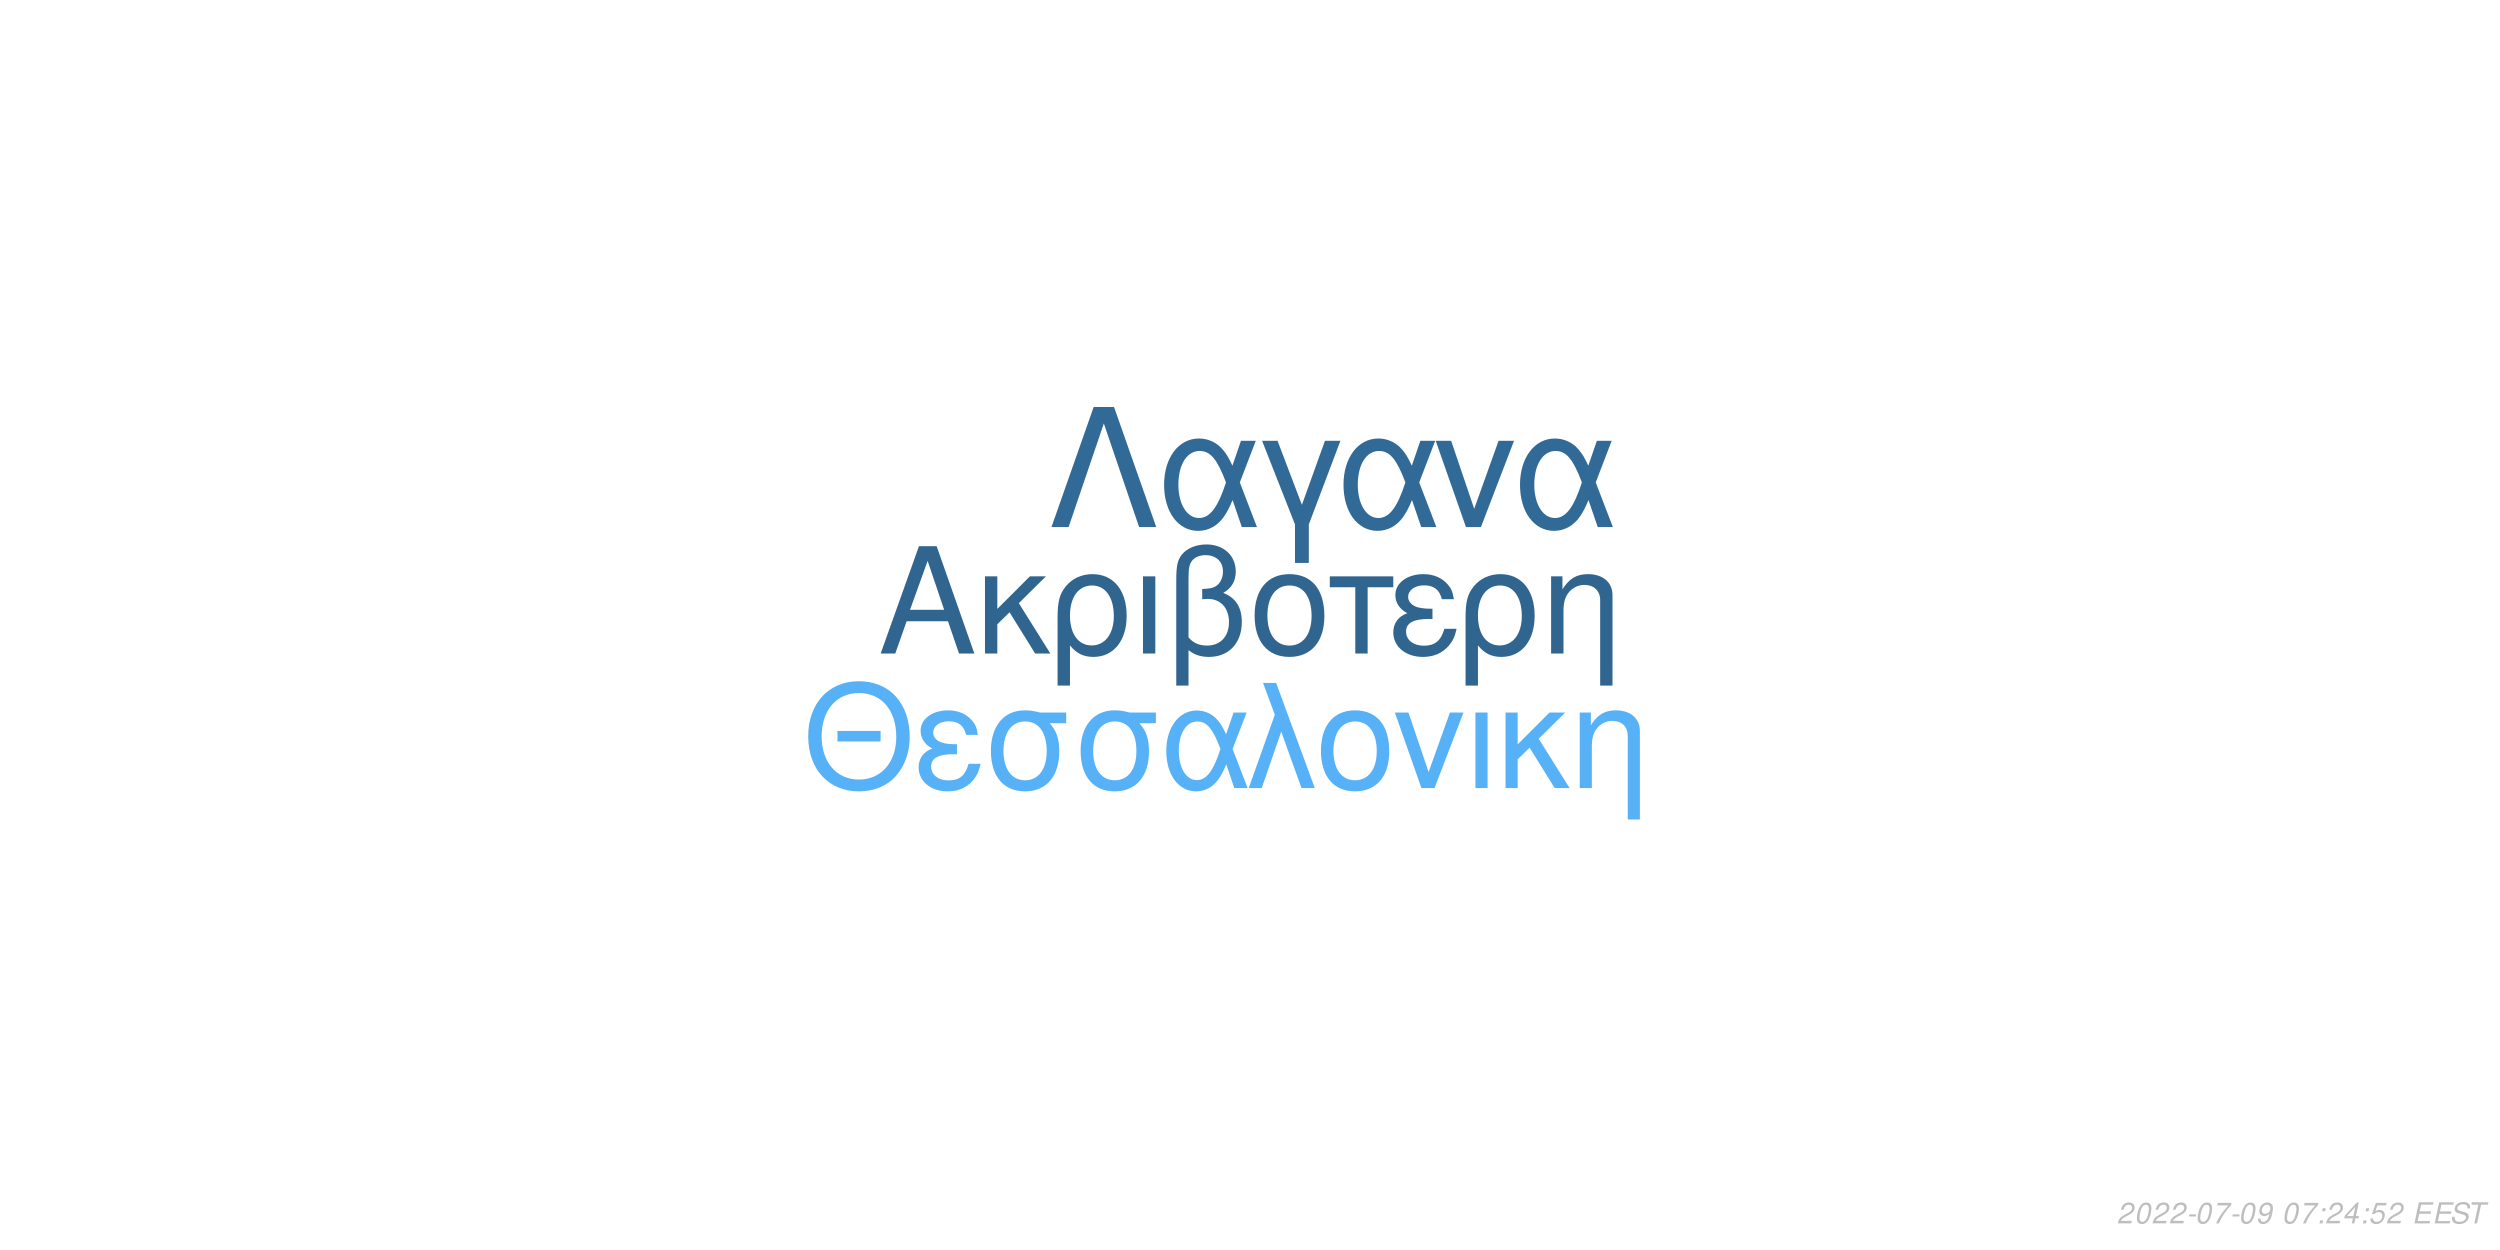
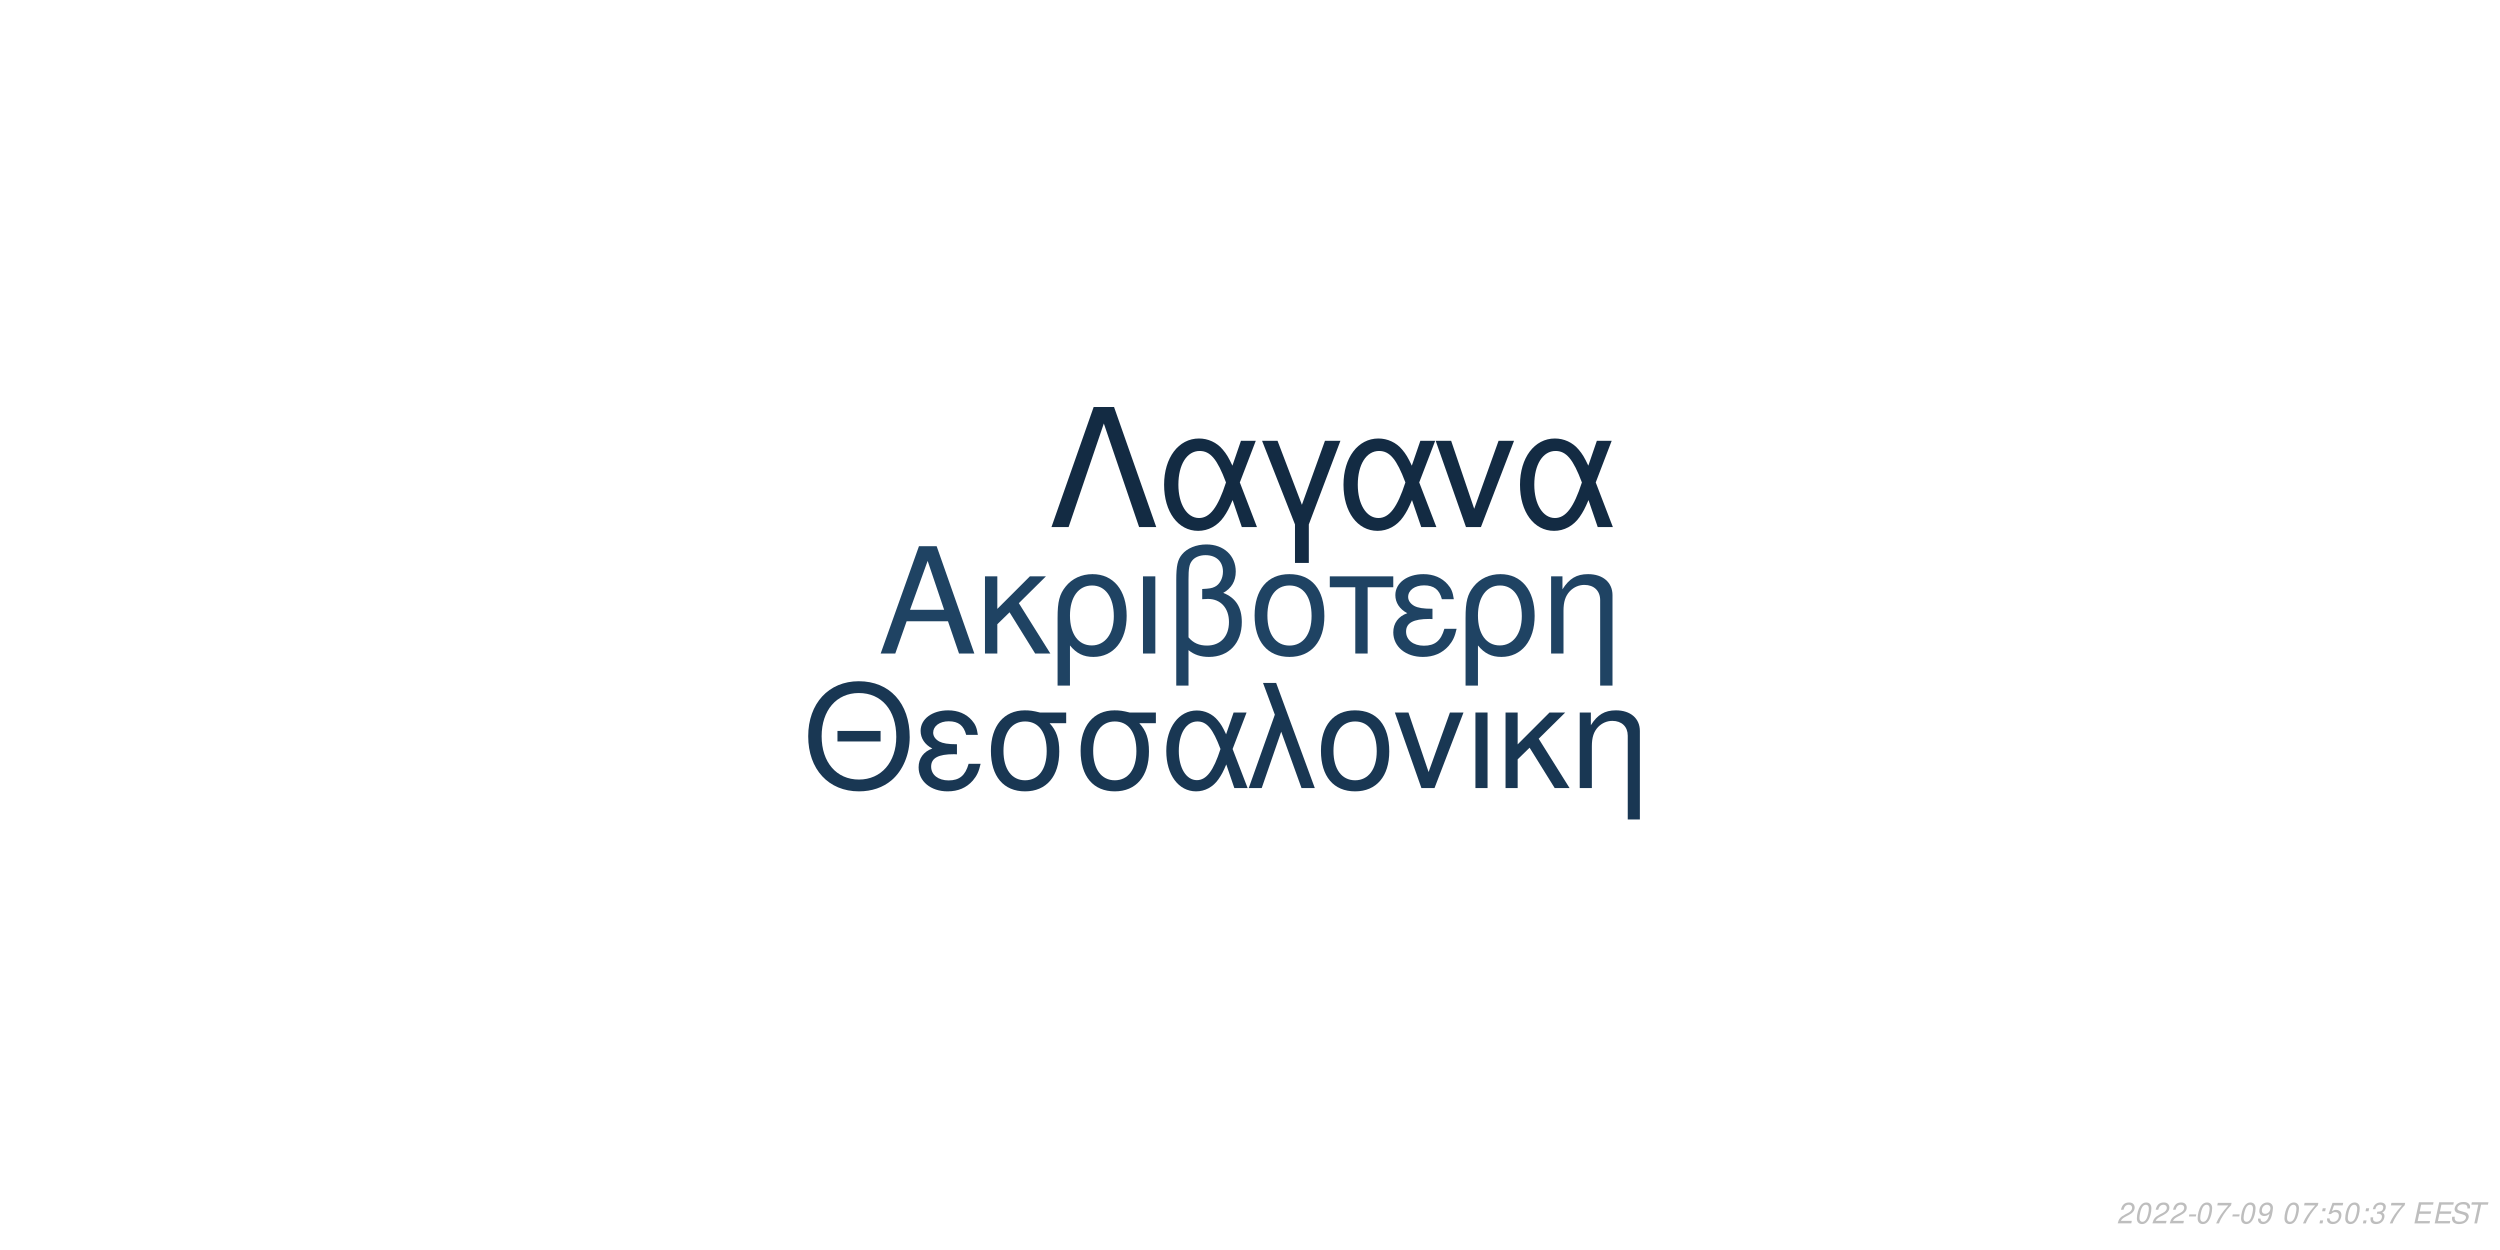
<svg xmlns="http://www.w3.org/2000/svg" xmlns:xlink="http://www.w3.org/1999/xlink" width="864pt" height="432pt" viewBox="0 0 864 432" version="1.1">
  <defs>
    <g>
      <symbol overflow="visible" id="glyph0-0">
        <path style="stroke:none;" d="" />
      </symbol>
      <symbol overflow="visible" id="glyph0-1">
        <path style="stroke:none;" d="M 24.125 -11.141 L 27.938 0 L 33.234 0 L 20.203 -37.094 L 14.094 -37.094 L 0.859 0 L 5.906 0 L 9.828 -11.141 Z M 22.797 -15.109 L 11 -15.109 L 17.094 -32.016 Z M 22.797 -15.109 " />
      </symbol>
      <symbol overflow="visible" id="glyph0-2">
        <path style="stroke:none;" d="M 7.172 -15.422 L 7.172 -26.672 L 2.906 -26.672 L 2.906 0 L 7.172 0 L 7.172 -10.125 L 11.406 -14.25 L 20.25 0 L 25.5 0 L 14.609 -17.406 L 23.969 -26.672 L 18.422 -26.672 Z M 7.172 -15.422 " />
      </symbol>
      <symbol overflow="visible" id="glyph0-3">
        <path style="stroke:none;" d="M 3 11.094 L 7.281 11.094 L 7.281 -2.797 C 9.516 -0.047 11.953 1.172 15.375 1.172 C 22.344 1.172 26.875 -4.422 26.875 -13.031 C 26.875 -21.891 22.297 -27.438 15.062 -27.438 C 11.297 -27.438 7.984 -25.906 5.797 -23.156 C 3.672 -20.516 3 -17.969 3 -12.359 Z M 14.906 -23.516 C 19.547 -23.516 22.438 -19.438 22.438 -12.922 C 22.438 -6.812 19.391 -2.797 14.812 -2.797 C 10.172 -2.797 7.281 -6.766 7.281 -13.125 C 7.281 -19.484 10.234 -23.516 14.906 -23.516 Z M 14.906 -23.516 " />
      </symbol>
      <symbol overflow="visible" id="glyph0-4">
        <path style="stroke:none;" d="M 3.516 0 L 7.781 0 L 7.781 -26.672 L 3.516 -26.672 Z M 3.516 0 " />
      </symbol>
      <symbol overflow="visible" id="glyph0-5">
        <path style="stroke:none;" d="M 4.016 11.094 L 8.25 11.094 L 8.25 -1.172 C 10.172 0.406 12.422 1.172 15.312 1.172 C 22.188 1.172 26.672 -3.609 26.672 -10.891 C 26.672 -15.984 24.578 -19.234 20.25 -20.969 C 23.109 -22.547 24.578 -25.031 24.578 -28.344 C 24.578 -33.844 20.406 -37.703 14.453 -37.703 C 10.938 -37.703 7.734 -36.391 6 -34.25 C 4.484 -32.422 4.016 -30.328 4.016 -25.391 Z M 8.25 -25.656 C 8.25 -29.359 8.5 -30.844 9.469 -32.062 C 10.375 -33.281 12.156 -34 14.094 -34 C 17.812 -34 20.156 -31.812 20.156 -28.297 C 20.156 -25.953 18.984 -23.812 17.297 -23.047 C 16.281 -22.547 15.469 -22.438 12.984 -22.297 L 12.984 -18.781 C 13.734 -18.828 14.344 -18.875 14.969 -18.875 C 19.344 -18.875 22.234 -15.719 22.234 -10.891 C 22.234 -5.906 19.281 -2.75 14.656 -2.75 C 11.953 -2.75 9.922 -3.609 8.25 -5.594 Z M 8.25 -25.656 " />
      </symbol>
      <symbol overflow="visible" id="glyph0-6">
        <path style="stroke:none;" d="M 14.094 -27.438 C 6.562 -27.438 2.094 -22.094 2.094 -13.125 C 2.094 -4.125 6.562 1.172 14.141 1.172 C 21.672 1.172 26.203 -4.172 26.203 -12.922 C 26.203 -22.188 21.828 -27.438 14.094 -27.438 Z M 14.141 -23.516 C 18.938 -23.516 21.781 -19.594 21.781 -12.984 C 21.781 -6.672 18.828 -2.75 14.141 -2.75 C 9.422 -2.75 6.516 -6.672 6.516 -13.125 C 6.516 -19.594 9.422 -23.516 14.141 -23.516 Z M 14.141 -23.516 " />
      </symbol>
      <symbol overflow="visible" id="glyph0-7">
        <path style="stroke:none;" d="M 7.891 0 L 12.156 0 L 12.156 -22.906 L 21.016 -22.906 L 21.016 -26.672 L -0.922 -26.672 L -0.922 -22.906 L 7.891 -22.906 Z M 7.891 0 " />
      </symbol>
      <symbol overflow="visible" id="glyph0-8">
        <path style="stroke:none;" d="M 14.562 -15.469 C 11.344 -15.469 9.562 -15.781 8.297 -16.438 C 6.922 -17.203 6.156 -18.328 6.156 -19.547 C 6.156 -21.891 8.453 -23.562 11.656 -23.562 C 15.062 -23.562 16.953 -22.094 17.812 -18.781 L 21.938 -18.781 C 21.578 -21.266 21.062 -22.5 19.797 -23.922 C 17.812 -26.203 14.906 -27.438 11.453 -27.438 C 5.797 -27.438 1.734 -24.375 1.734 -20.203 C 1.734 -17.609 3.156 -15.375 5.859 -13.938 C 2.797 -12.875 1.016 -10.484 1.016 -7.328 C 1.016 -2.391 5.297 1.172 11.25 1.172 C 14.969 1.172 17.906 -0.109 20.156 -2.641 C 21.578 -4.328 22.297 -5.797 22.906 -8.547 L 18.672 -8.547 C 17.5 -4.422 15.422 -2.703 11.609 -2.703 C 7.938 -2.703 5.438 -4.688 5.438 -7.578 C 5.438 -10.578 7.938 -11.953 13.484 -11.953 C 13.641 -11.953 14.094 -11.953 14.562 -11.906 Z M 14.562 -15.469 " />
      </symbol>
      <symbol overflow="visible" id="glyph0-9">
        <path style="stroke:none;" d="M 3.562 -26.672 L 3.562 0 L 7.844 0 L 7.844 -14.703 C 7.844 -17.906 8.5 -19.891 10.031 -21.531 C 11.406 -22.953 13.188 -23.719 15.062 -23.719 C 18.375 -23.719 20.516 -21.672 20.516 -18.469 L 20.516 11.094 L 24.781 11.094 L 24.781 -20.156 C 24.781 -24.578 21.469 -27.438 16.328 -27.438 C 12.359 -27.438 9.828 -25.906 7.484 -22.188 L 7.484 -26.672 Z M 3.562 -26.672 " />
      </symbol>
      <symbol overflow="visible" id="glyph1-0">
        <path style="stroke:none;" d="" />
      </symbol>
      <symbol overflow="visible" id="glyph1-1">
        <path style="stroke:none;" d="M 26.859 -19.734 L 11.953 -19.734 L 11.953 -16.094 L 26.859 -16.094 Z M 19.328 -36.922 C 8.922 -36.922 1.844 -29.25 1.844 -17.891 C 1.844 -6.484 8.875 1.141 19.391 1.141 C 23.812 1.141 27.703 -0.203 30.641 -2.688 C 34.578 -6.031 36.922 -11.656 36.922 -17.594 C 36.922 -29.297 30 -36.922 19.328 -36.922 Z M 19.328 -32.844 C 27.203 -32.844 32.281 -26.906 32.281 -17.688 C 32.281 -8.922 27.062 -2.938 19.391 -2.938 C 11.609 -2.938 6.484 -8.922 6.484 -17.891 C 6.484 -26.859 11.609 -32.844 19.328 -32.844 Z M 19.328 -32.844 " />
      </symbol>
      <symbol overflow="visible" id="glyph1-2">
        <path style="stroke:none;" d="M 14.25 -15.141 C 11.109 -15.141 9.375 -15.453 8.125 -16.094 C 6.781 -16.844 6.031 -17.938 6.031 -19.141 C 6.031 -21.422 8.266 -23.078 11.406 -23.078 C 14.75 -23.078 16.594 -21.625 17.438 -18.391 L 21.469 -18.391 C 21.125 -20.828 20.625 -22.031 19.391 -23.422 C 17.438 -25.656 14.594 -26.859 11.219 -26.859 C 5.688 -26.859 1.688 -23.875 1.688 -19.781 C 1.688 -17.234 3.094 -15.047 5.734 -13.656 C 2.734 -12.609 1 -10.266 1 -7.172 C 1 -2.344 5.188 1.141 11.016 1.141 C 14.656 1.141 17.547 -0.094 19.734 -2.594 C 21.125 -4.234 21.828 -5.688 22.422 -8.375 L 18.281 -8.375 C 17.141 -4.328 15.094 -2.641 11.359 -2.641 C 7.766 -2.641 5.328 -4.578 5.328 -7.422 C 5.328 -10.359 7.766 -11.703 13.203 -11.703 C 13.359 -11.703 13.797 -11.703 14.25 -11.656 Z M 14.25 -15.141 " />
      </symbol>
      <symbol overflow="visible" id="glyph1-3">
        <path style="stroke:none;" d="M 29 -26.109 L 19.938 -26.109 C 17.594 -26.703 16.438 -26.859 14.703 -26.859 C 7.469 -26.859 2.984 -21.469 2.984 -12.859 C 2.984 -4.031 7.375 1.141 14.797 1.141 C 22.172 1.141 26.609 -4.078 26.609 -12.656 C 26.609 -17.047 25.656 -19.828 23.266 -22.422 L 29 -22.422 Z M 14.797 -23.016 C 19.531 -23.016 22.266 -19.234 22.266 -12.75 C 22.266 -6.531 19.438 -2.688 14.797 -2.688 C 10.172 -2.688 7.328 -6.531 7.328 -12.859 C 7.328 -19.188 10.172 -23.016 14.797 -23.016 Z M 14.797 -23.016 " />
      </symbol>
      <symbol overflow="visible" id="glyph1-4">
        <path style="stroke:none;" d="M 29.344 -26.109 L 24.859 -26.109 L 22.266 -18.578 C 21.125 -21.031 20.484 -22.125 19.328 -23.469 C 17.547 -25.609 14.906 -26.812 12.156 -26.812 C 5.984 -26.812 1.594 -20.984 1.594 -12.812 C 1.594 -4.578 5.828 1.141 11.906 1.141 C 14.953 1.141 17.734 -0.344 19.625 -3.047 C 20.672 -4.531 21.281 -5.688 22.328 -8.172 L 25.109 0 L 29.703 0 L 24.516 -13.5 Z M 20.328 -13.5 C 17.891 -5.922 15.453 -2.734 12.156 -2.734 C 8.516 -2.734 5.922 -6.922 5.922 -12.812 C 5.922 -18.938 8.516 -23.016 12.359 -23.016 C 15.594 -23.016 17.688 -20.531 20.328 -13.5 Z M 20.328 -13.5 " />
      </symbol>
      <symbol overflow="visible" id="glyph1-5">
        <path style="stroke:none;" d="M 1.094 0 L 5.578 0 L 12.312 -19.484 L 19.328 0 L 23.922 0 L 10.562 -36.328 L 6.031 -36.328 L 10.109 -25.359 Z M 1.094 0 " />
      </symbol>
      <symbol overflow="visible" id="glyph1-6">
        <path style="stroke:none;" d="M 13.797 -26.859 C 6.422 -26.859 2.047 -21.625 2.047 -12.859 C 2.047 -4.031 6.422 1.141 13.859 1.141 C 21.234 1.141 25.656 -4.078 25.656 -12.656 C 25.656 -21.719 21.375 -26.859 13.797 -26.859 Z M 13.859 -23.016 C 18.531 -23.016 21.328 -19.188 21.328 -12.703 C 21.328 -6.531 18.438 -2.688 13.859 -2.688 C 9.219 -2.688 6.375 -6.531 6.375 -12.859 C 6.375 -19.188 9.219 -23.016 13.859 -23.016 Z M 13.859 -23.016 " />
      </symbol>
      <symbol overflow="visible" id="glyph1-7">
        <path style="stroke:none;" d="M 14.297 0 L 24.312 -26.109 L 19.625 -26.109 L 12.25 -5.531 L 5.281 -26.109 L 0.594 -26.109 L 9.766 0 Z M 14.297 0 " />
      </symbol>
      <symbol overflow="visible" id="glyph1-8">
        <path style="stroke:none;" d="M 3.438 0 L 7.625 0 L 7.625 -26.109 L 3.438 -26.109 Z M 3.438 0 " />
      </symbol>
      <symbol overflow="visible" id="glyph1-9">
        <path style="stroke:none;" d="M 7.031 -15.094 L 7.031 -26.109 L 2.844 -26.109 L 2.844 0 L 7.031 0 L 7.031 -9.922 L 11.156 -13.953 L 19.828 0 L 24.969 0 L 14.297 -17.047 L 23.469 -26.109 L 18.031 -26.109 Z M 7.031 -15.094 " />
      </symbol>
      <symbol overflow="visible" id="glyph1-10">
        <path style="stroke:none;" d="M 3.484 -26.109 L 3.484 0 L 7.672 0 L 7.672 -14.406 C 7.672 -17.547 8.328 -19.484 9.812 -21.078 C 11.156 -22.469 12.906 -23.219 14.75 -23.219 C 17.984 -23.219 20.078 -21.234 20.078 -18.094 L 20.078 10.859 L 24.266 10.859 L 24.266 -19.734 C 24.266 -24.062 21.031 -26.859 16 -26.859 C 12.109 -26.859 9.609 -25.359 7.328 -21.719 L 7.328 -26.109 Z M 3.484 -26.109 " />
      </symbol>
      <symbol overflow="visible" id="glyph2-0">
        <path style="stroke:none;" d="" />
      </symbol>
      <symbol overflow="visible" id="glyph2-1">
        <path style="stroke:none;" d="M 22.531 -41.484 L 15.484 -41.484 L 0.906 0 L 6.828 0 L 19 -35.797 L 31.188 0 L 37.109 0 Z M 22.531 -41.484 " />
      </symbol>
      <symbol overflow="visible" id="glyph2-2">
        <path style="stroke:none;" d="M 33.516 -29.812 L 28.391 -29.812 L 25.438 -21.219 C 24.125 -24.016 23.391 -25.266 22.078 -26.797 C 20.031 -29.25 17.016 -30.609 13.891 -30.609 C 6.828 -30.609 1.828 -23.953 1.828 -14.625 C 1.828 -5.234 6.656 1.312 13.594 1.312 C 17.078 1.312 20.266 -0.391 22.422 -3.469 C 23.609 -5.172 24.297 -6.484 25.5 -9.328 L 28.688 0 L 33.922 0 L 28 -15.422 Z M 23.219 -15.422 C 20.422 -6.766 17.641 -3.125 13.891 -3.125 C 9.734 -3.125 6.766 -7.906 6.766 -14.625 C 6.766 -21.625 9.734 -26.297 14.109 -26.297 C 17.812 -26.297 20.203 -23.453 23.219 -15.422 Z M 23.219 -15.422 " />
      </symbol>
      <symbol overflow="visible" id="glyph2-3">
        <path style="stroke:none;" d="M 12.062 12.406 L 16.844 12.406 L 16.844 -0.906 L 27.766 -29.812 L 22.422 -29.812 L 14.453 -7.688 L 6.031 -29.812 L 0.688 -29.812 L 12.062 -0.906 Z M 12.062 12.406 " />
      </symbol>
      <symbol overflow="visible" id="glyph2-4">
        <path style="stroke:none;" d="M 16.328 0 L 27.766 -29.812 L 22.422 -29.812 L 14 -6.312 L 6.031 -29.812 L 0.688 -29.812 L 11.156 0 Z M 16.328 0 " />
      </symbol>
      <symbol overflow="visible" id="glyph3-0">
        <path style="stroke:none;" d="" />
      </symbol>
      <symbol overflow="visible" id="glyph3-1">
        <path style="stroke:none;" d="M 5.234 -0.875 L 1.469 -0.875 C 1.641 -1.375 2.203 -1.891 3.109 -2.344 L 4.234 -2.938 C 5.562 -3.625 6.219 -4.469 6.219 -5.484 C 6.219 -5.938 6.062 -6.359 5.797 -6.656 C 5.469 -7.047 4.984 -7.234 4.312 -7.234 C 2.766 -7.234 1.891 -6.453 1.484 -4.734 L 2.375 -4.734 C 2.484 -5.188 2.609 -5.484 2.797 -5.75 C 3.094 -6.203 3.609 -6.453 4.188 -6.453 C 4.891 -6.453 5.344 -6.031 5.344 -5.375 C 5.344 -4.703 4.859 -4.094 4.016 -3.656 L 2.984 -3.125 C 1.234 -2.188 0.797 -1.656 0.344 -0.016 L 5.047 -0.016 Z M 5.234 -0.875 " />
      </symbol>
      <symbol overflow="visible" id="glyph3-2">
        <path style="stroke:none;" d="M 4.203 -7.234 C 3.375 -7.234 2.688 -6.812 2.125 -5.984 C 1.484 -5.047 0.984 -3.188 0.984 -1.734 C 0.984 -1.109 1.172 -0.562 1.484 -0.266 C 1.797 0.047 2.281 0.234 2.766 0.234 C 3.625 0.234 4.281 -0.156 4.859 -1.016 C 5.516 -1.953 6 -3.797 6 -5.266 C 6 -6.5 5.328 -7.234 4.203 -7.234 Z M 4.094 -6.453 C 4.734 -6.453 5.125 -5.984 5.125 -5.156 C 5.125 -4.203 4.781 -2.625 4.406 -1.812 C 3.984 -0.938 3.516 -0.547 2.875 -0.547 C 2.25 -0.547 1.875 -1.031 1.875 -1.828 C 1.875 -2.797 2.203 -4.344 2.594 -5.203 C 2.984 -6.047 3.453 -6.453 4.094 -6.453 Z M 4.094 -6.453 " />
      </symbol>
      <symbol overflow="visible" id="glyph3-3">
        <path style="stroke:none;" d="M 3.516 -3.125 L 1.125 -3.125 L 0.969 -2.406 L 3.359 -2.406 Z M 3.516 -3.125 " />
      </symbol>
      <symbol overflow="visible" id="glyph3-4">
        <path style="stroke:none;" d="M 6.703 -7.094 L 1.953 -7.094 L 1.766 -6.219 L 5.594 -6.219 C 3.344 -3.688 2.266 -2.109 1.375 0 L 2.344 0 C 3.031 -1.906 4.828 -4.594 6.547 -6.281 Z M 6.703 -7.094 " />
      </symbol>
      <symbol overflow="visible" id="glyph3-5">
        <path style="stroke:none;" d="M 0.844 -1.656 C 0.844 -1.547 0.844 -1.438 0.844 -1.375 C 0.844 -0.406 1.531 0.234 2.578 0.234 C 3.203 0.234 3.766 0.016 4.297 -0.438 C 4.938 -1 5.312 -1.656 5.594 -2.719 C 5.844 -3.672 6.016 -4.766 6.016 -5.375 C 6.016 -5.844 5.844 -6.328 5.547 -6.656 C 5.203 -7.031 4.703 -7.234 4.062 -7.234 C 2.516 -7.234 1.297 -5.938 1.297 -4.266 C 1.297 -3.203 1.984 -2.547 3.047 -2.547 C 3.484 -2.547 3.953 -2.672 4.281 -2.891 C 4.406 -2.984 4.547 -3.078 4.828 -3.344 C 4.438 -1.484 3.703 -0.547 2.703 -0.547 C 2.109 -0.547 1.719 -0.938 1.719 -1.547 L 1.719 -1.656 Z M 3.953 -6.453 C 4.625 -6.453 5.141 -5.953 5.141 -5.281 C 5.141 -4.188 4.312 -3.312 3.297 -3.312 C 2.594 -3.312 2.172 -3.734 2.172 -4.453 C 2.172 -5.562 2.984 -6.453 3.953 -6.453 Z M 3.953 -6.453 " />
      </symbol>
      <symbol overflow="visible" id="glyph3-6">
        <path style="stroke:none;" d="" />
      </symbol>
      <symbol overflow="visible" id="glyph3-7">
        <path style="stroke:none;" d="M 2.359 -1.031 L 1.312 -1.031 L 1.094 0 L 2.141 0 Z M 3.266 -5.234 L 2.219 -5.234 L 2 -4.203 L 3.047 -4.203 Z M 3.266 -5.234 " />
      </symbol>
      <symbol overflow="visible" id="glyph3-8">
-         <path style="stroke:none;" d="M 3.625 -1.75 L 3.266 0 L 4.141 0 L 4.516 -1.75 L 5.562 -1.75 L 5.734 -2.531 L 4.688 -2.531 L 5.688 -7.234 L 5.016 -7.234 L 0.844 -2.672 L 0.641 -1.75 Z M 3.797 -2.531 L 1.594 -2.531 L 4.469 -5.703 Z M 3.797 -2.531 " />
+         <path style="stroke:none;" d="M 6.297 -7.094 L 2.594 -7.094 L 1.234 -3.234 L 2.047 -3.234 C 2.656 -3.766 2.938 -3.906 3.531 -3.906 C 4.328 -3.906 4.797 -3.453 4.797 -2.688 C 4.797 -1.438 3.969 -0.547 2.828 -0.547 C 2.031 -0.547 1.609 -0.938 1.578 -1.734 L 0.703 -1.734 L 0.703 -1.516 C 0.703 -0.938 0.844 -0.547 1.188 -0.266 C 1.562 0.062 2.078 0.234 2.703 0.234 C 3.656 0.234 4.391 -0.156 4.984 -0.922 C 5.422 -1.5 5.672 -2.234 5.672 -2.953 C 5.672 -4 4.938 -4.672 3.812 -4.672 C 3.328 -4.672 2.906 -4.547 2.406 -4.234 L 3.109 -6.219 L 6.109 -6.219 Z M 6.297 -7.094 " />
      </symbol>
      <symbol overflow="visible" id="glyph3-9">
-         <path style="stroke:none;" d="M 6.297 -7.094 L 2.594 -7.094 L 1.234 -3.234 L 2.047 -3.234 C 2.656 -3.766 2.938 -3.906 3.531 -3.906 C 4.328 -3.906 4.797 -3.453 4.797 -2.688 C 4.797 -1.438 3.969 -0.547 2.828 -0.547 C 2.031 -0.547 1.609 -0.938 1.578 -1.734 L 0.703 -1.734 L 0.703 -1.516 C 0.703 -0.938 0.844 -0.547 1.188 -0.266 C 1.562 0.062 2.078 0.234 2.703 0.234 C 3.656 0.234 4.391 -0.156 4.984 -0.922 C 5.422 -1.5 5.672 -2.234 5.672 -2.953 C 5.672 -4 4.938 -4.672 3.812 -4.672 C 3.328 -4.672 2.906 -4.547 2.406 -4.234 L 3.109 -6.219 L 6.109 -6.219 Z M 6.297 -7.094 " />
+         <path style="stroke:none;" d="M 2.922 -3.312 C 3.125 -3.344 3.234 -3.344 3.375 -3.344 C 4.203 -3.344 4.688 -3 4.688 -2.406 C 4.688 -1.312 3.906 -0.547 2.781 -0.547 C 2.047 -0.547 1.594 -0.938 1.594 -1.562 C 1.594 -1.719 1.609 -1.844 1.656 -2.094 L 0.766 -2.094 C 0.734 -1.797 0.719 -1.641 0.719 -1.469 C 0.719 -0.375 1.406 0.234 2.641 0.234 C 3.547 0.234 4.297 -0.078 4.812 -0.656 C 5.266 -1.156 5.562 -1.875 5.562 -2.547 C 5.562 -3.125 5.344 -3.453 4.797 -3.734 C 5.641 -4.234 6.016 -4.844 6.016 -5.734 C 6.016 -6.656 5.312 -7.234 4.203 -7.234 C 3.375 -7.234 2.672 -6.938 2.188 -6.375 C 1.891 -6.031 1.703 -5.641 1.516 -4.906 L 2.391 -4.906 C 2.5 -5.359 2.594 -5.594 2.734 -5.812 C 3.047 -6.234 3.516 -6.453 4.078 -6.453 C 4.734 -6.453 5.141 -6.125 5.141 -5.578 C 5.141 -5.188 5.016 -4.797 4.797 -4.547 C 4.516 -4.234 4 -4.062 3.266 -4.062 L 3.078 -4.062 Z M 2.922 -3.312 " />
      </symbol>
      <symbol overflow="visible" id="glyph3-10">
        <path style="stroke:none;" d="M 2.547 -3.312 L 6.5 -3.312 L 6.688 -4.141 L 2.719 -4.141 L 3.219 -6.469 L 7.344 -6.469 L 7.516 -7.297 L 2.453 -7.297 L 0.906 0 L 6.125 0 L 6.297 -0.812 L 2.016 -0.812 Z M 2.547 -3.312 " />
      </symbol>
      <symbol overflow="visible" id="glyph3-11">
        <path style="stroke:none;" d="M 7.062 -5.156 C 7.125 -5.438 7.141 -5.562 7.141 -5.703 C 7.141 -6.156 6.938 -6.594 6.594 -6.891 C 6.188 -7.25 5.656 -7.406 4.875 -7.406 C 3.844 -7.406 3.047 -7.125 2.5 -6.562 C 2.094 -6.141 1.781 -5.438 1.781 -4.922 C 1.781 -4.297 2.219 -3.766 2.891 -3.562 L 4.594 -3.094 C 5.406 -2.859 5.734 -2.578 5.734 -2.094 C 5.734 -1.781 5.547 -1.406 5.266 -1.141 C 4.844 -0.766 4.266 -0.578 3.453 -0.578 C 2.328 -0.578 1.812 -0.984 1.812 -1.906 C 1.812 -2.047 1.812 -2.125 1.844 -2.312 L 0.984 -2.312 C 0.906 -2.062 0.891 -1.906 0.891 -1.688 C 0.891 -0.484 1.797 0.234 3.297 0.234 C 4.359 0.234 5.234 -0.062 5.812 -0.609 C 6.344 -1.078 6.688 -1.797 6.688 -2.375 C 6.688 -2.641 6.609 -2.906 6.453 -3.156 C 6.234 -3.5 5.938 -3.703 5.469 -3.828 L 3.75 -4.312 C 2.984 -4.547 2.734 -4.734 2.734 -5.188 C 2.734 -5.547 2.875 -5.844 3.188 -6.109 C 3.547 -6.438 4.031 -6.594 4.703 -6.594 C 5.266 -6.594 5.688 -6.484 5.906 -6.297 C 6.094 -6.125 6.219 -5.797 6.219 -5.516 C 6.219 -5.422 6.203 -5.344 6.188 -5.156 Z M 7.062 -5.156 " />
      </symbol>
      <symbol overflow="visible" id="glyph3-12">
        <path style="stroke:none;" d="M 4.938 -6.469 L 7.312 -6.469 L 7.484 -7.297 L 1.75 -7.297 L 1.578 -6.469 L 3.984 -6.469 L 2.609 0 L 3.547 0 Z M 4.938 -6.469 " />
      </symbol>
    </g>
  </defs>
  <g id="surface1">
    <rect x="0" y="0" width="864" height="432" style="fill:rgb(100%,100%,100%);fill-opacity:1;stroke:none;" />
-     <g style="fill:rgb(18.824%,39.608%,56.471%);fill-opacity:1;">
+     <g style="fill:rgb(12.157%,26.275%,38.824%);fill-opacity:1;">
      <use xlink:href="#glyph0-1" x="303.5" y="225.861" />
      <use xlink:href="#glyph0-2" x="337.5" y="225.861" />
      <use xlink:href="#glyph0-3" x="362.5" y="225.861" />
      <use xlink:href="#glyph0-4" x="391.5" y="225.861" />
      <use xlink:href="#glyph0-5" x="402.5" y="225.861" />
      <use xlink:href="#glyph0-6" x="431.5" y="225.861" />
      <use xlink:href="#glyph0-7" x="460.5" y="225.861" />
      <use xlink:href="#glyph0-8" x="480.5" y="225.861" />
      <use xlink:href="#glyph0-3" x="503.5" y="225.861" />
      <use xlink:href="#glyph0-9" x="532.5" y="225.861" />
    </g>
-     <g style="fill:rgb(33.725%,69.412%,96.863%);fill-opacity:1;">
+     <g style="fill:rgb(9.804%,21.569%,32.549%);fill-opacity:1;">
      <use xlink:href="#glyph1-1" x="277.473" y="272.354" />
      <use xlink:href="#glyph1-2" x="316.473" y="272.354" />
      <use xlink:href="#glyph1-3" x="339.473" y="272.354" />
      <use xlink:href="#glyph1-3" x="370.473" y="272.354" />
      <use xlink:href="#glyph1-4" x="401.473" y="272.354" />
      <use xlink:href="#glyph1-5" x="430.473" y="272.354" />
      <use xlink:href="#glyph1-6" x="454.473" y="272.354" />
      <use xlink:href="#glyph1-7" x="481.473" y="272.354" />
      <use xlink:href="#glyph1-8" x="506.473" y="272.354" />
      <use xlink:href="#glyph1-9" x="517.473" y="272.354" />
      <use xlink:href="#glyph1-10" x="542.473" y="272.354" />
    </g>
-     <g style="fill:rgb(19.608%,41.569%,59.216%);fill-opacity:1;">
+     <g style="fill:rgb(7.451%,16.863%,26.275%);fill-opacity:1;">
      <use xlink:href="#glyph2-1" x="362.484" y="182.152" />
      <use xlink:href="#glyph2-2" x="400.484" y="182.152" />
      <use xlink:href="#glyph2-3" x="435.484" y="182.152" />
      <use xlink:href="#glyph2-2" x="462.484" y="182.152" />
      <use xlink:href="#glyph2-4" x="495.484" y="182.152" />
      <use xlink:href="#glyph2-2" x="523.484" y="182.152" />
    </g>
    <g style="fill:rgb(74.51%,74.51%,74.51%);fill-opacity:1;">
      <use xlink:href="#glyph3-1" x="731.52" y="422.81" />
      <use xlink:href="#glyph3-2" x="737.52" y="422.81" />
      <use xlink:href="#glyph3-1" x="743.52" y="422.81" />
      <use xlink:href="#glyph3-1" x="749.52" y="422.81" />
      <use xlink:href="#glyph3-3" x="755.52" y="422.81" />
      <use xlink:href="#glyph3-2" x="758.52" y="422.81" />
      <use xlink:href="#glyph3-4" x="764.52" y="422.81" />
      <use xlink:href="#glyph3-3" x="770.52" y="422.81" />
      <use xlink:href="#glyph3-2" x="773.52" y="422.81" />
      <use xlink:href="#glyph3-5" x="779.52" y="422.81" />
      <use xlink:href="#glyph3-6" x="785.52" y="422.81" />
      <use xlink:href="#glyph3-2" x="788.52" y="422.81" />
      <use xlink:href="#glyph3-4" x="794.52" y="422.81" />
      <use xlink:href="#glyph3-7" x="800.52" y="422.81" />
-       <use xlink:href="#glyph3-1" x="803.52" y="422.81" />
-       <use xlink:href="#glyph3-8" x="809.52" y="422.81" />
+       <use xlink:href="#glyph3-8" x="803.52" y="422.81" />
+       <use xlink:href="#glyph3-2" x="809.52" y="422.81" />
      <use xlink:href="#glyph3-7" x="815.52" y="422.81" />
      <use xlink:href="#glyph3-9" x="818.52" y="422.81" />
-       <use xlink:href="#glyph3-1" x="824.52" y="422.81" />
+       <use xlink:href="#glyph3-4" x="824.52" y="422.81" />
      <use xlink:href="#glyph3-6" x="830.52" y="422.81" />
      <use xlink:href="#glyph3-10" x="833.52" y="422.81" />
      <use xlink:href="#glyph3-10" x="840.52" y="422.81" />
      <use xlink:href="#glyph3-11" x="846.52" y="422.81" />
      <use xlink:href="#glyph3-12" x="852.52" y="422.81" />
    </g>
  </g>
</svg>
